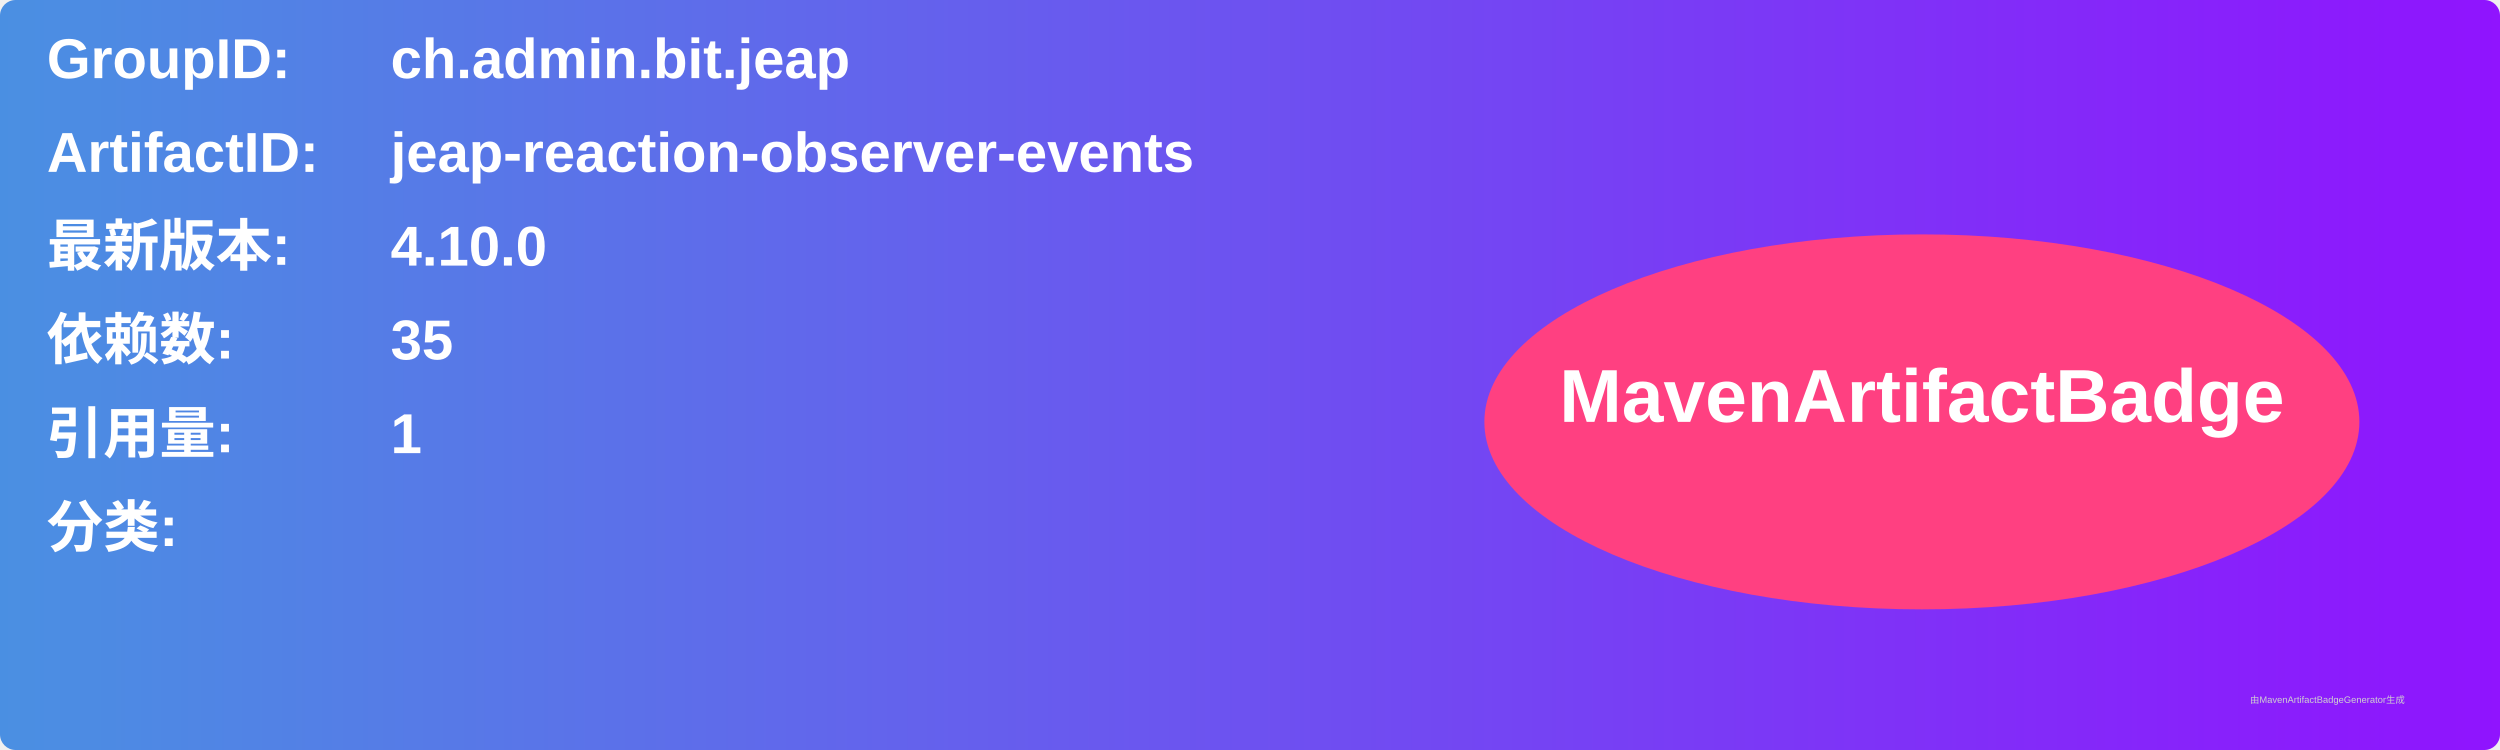
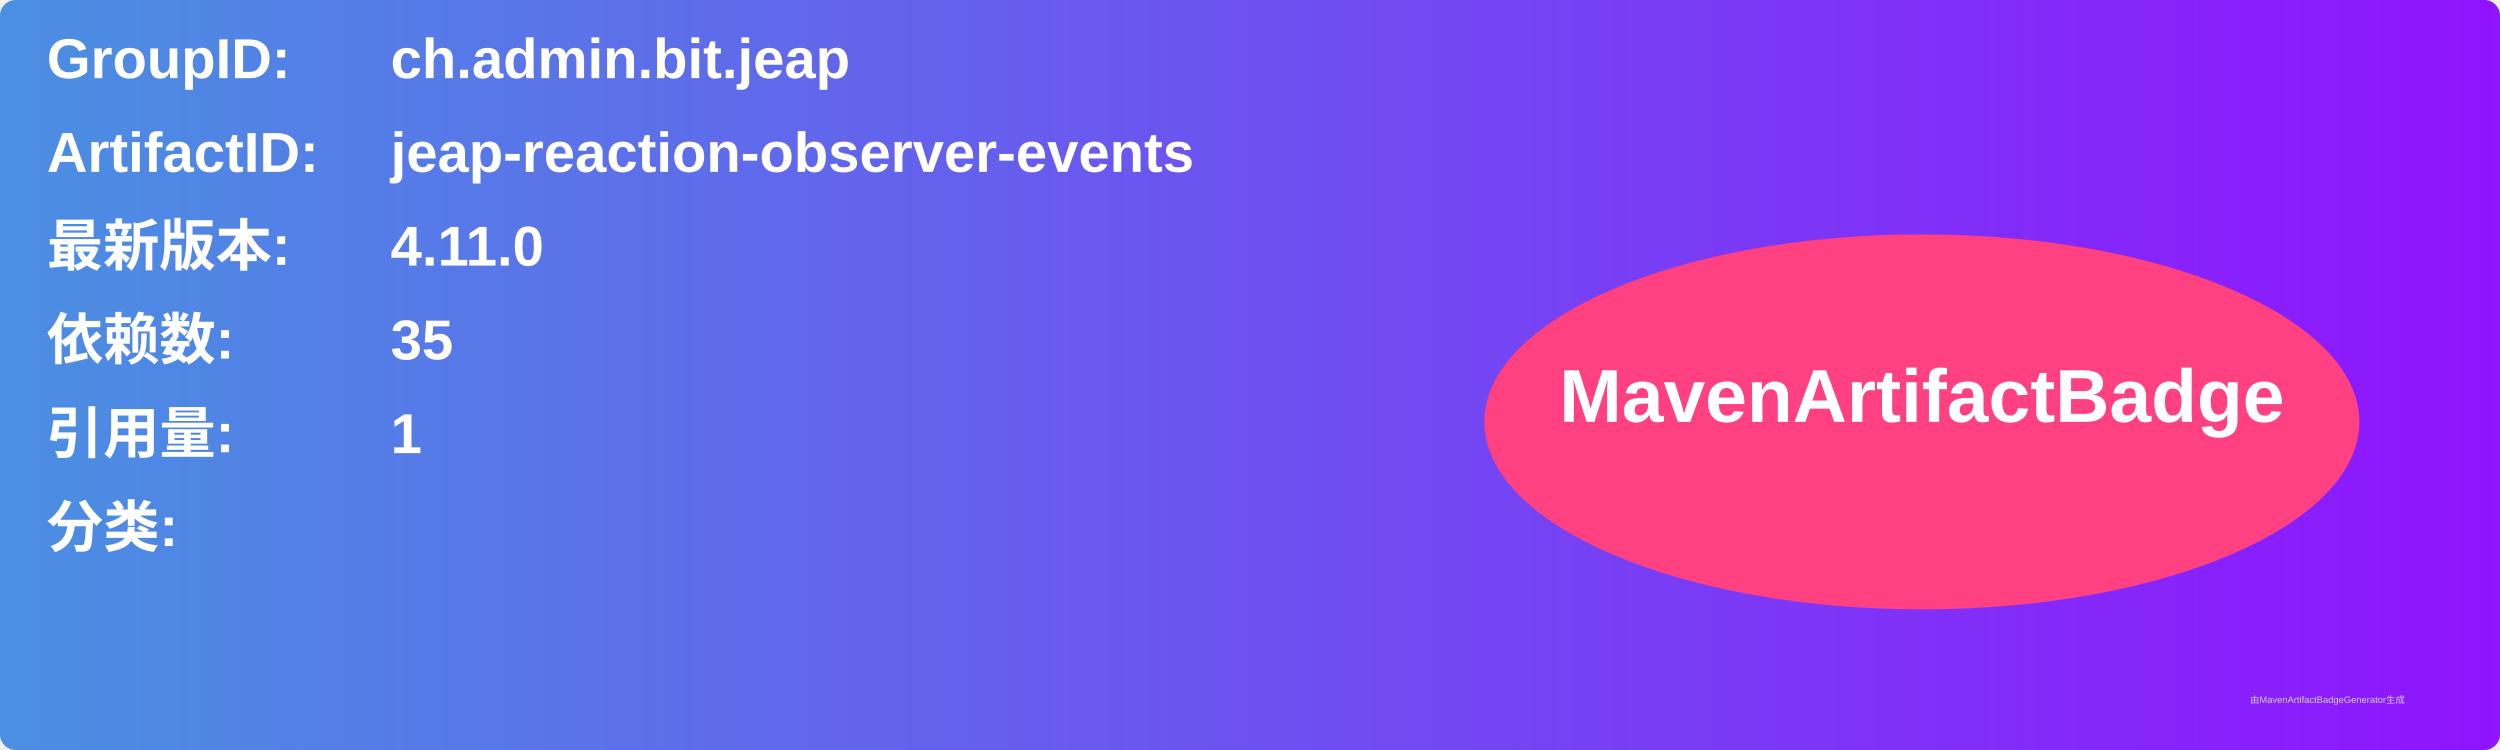
<svg xmlns="http://www.w3.org/2000/svg" width="800" height="240" viewBox="0 0 800 240">
  <linearGradient id="grad" x1="0%" y1="0%" x2="100%" y2="0%">
    <stop offset="0%" stop-color="#4a90e2" />
    <stop offset="100%" stop-color="#9013fe" />
  </linearGradient>
  <rect width="100%" height="100%" rx="5" ry="5" fill="url(#grad)" />
  <g transform="translate(15, 15)">
    <text x="0" y="10" font-family="Arial" font-size="18" fill="white" font-weight="bold" width="260">GroupID:</text>
    <text x="110" y="10" font-family="Arial" font-size="18" fill="white" font-weight="bold" width="460">ch.admin.bit.jeap</text>
    <text x="0" y="40" font-family="Arial" font-size="18" fill="white" font-weight="bold" width="260">ArtifactID:</text>
    <text x="110" y="40" font-family="Arial" font-size="18" fill="white" font-weight="bold" width="460">jeap-reaction-observer-events</text>
    <text x="0" y="70" font-family="Arial" font-size="18" fill="white" font-weight="bold">最新版本:</text>
    <text x="110" y="70" font-family="Arial" font-size="18" fill="white" font-weight="bold">
-       <tspan font-weight="bold">4.10.0</tspan>
+       <tspan font-weight="bold">4.11.0</tspan>
    </text>
    <text x="0" y="100" font-family="Arial" font-size="18" fill="white" font-weight="bold">依赖数: </text>
    <text x="110" y="100" font-family="Arial" font-size="18" fill="white">
      <tspan font-weight="bold">35</tspan>
    </text>
    <text x="0" y="130" font-family="Arial" font-size="18" fill="white" font-weight="bold">引用量: </text>
    <text x="110" y="130" font-family="Arial" font-size="18" fill="white">
      <tspan font-weight="bold">1</tspan>
    </text>
    <text x="0" y="160" font-family="Arial" font-size="18" fill="white" font-weight="bold">分类:</text>
    <text x="10" y="190" font-family="Arial" font-size="10" fill="white">
      <tspan font-weight="bold" />
    </text>
    <ellipse cx="600" cy="120" rx="140" ry="60" fill="#ff4081" />
    <text x="600" y="120" text-anchor="middle" font-family="Arial" font-size="24" fill="white" font-weight="bold">MavenArtifactBadge</text>
  </g>
  <text x="720" y="225" font-family="Arial" font-size="3" fill="#d0d0d0">由MavenArtifactBadgeGenerator生成</text>
</svg>
